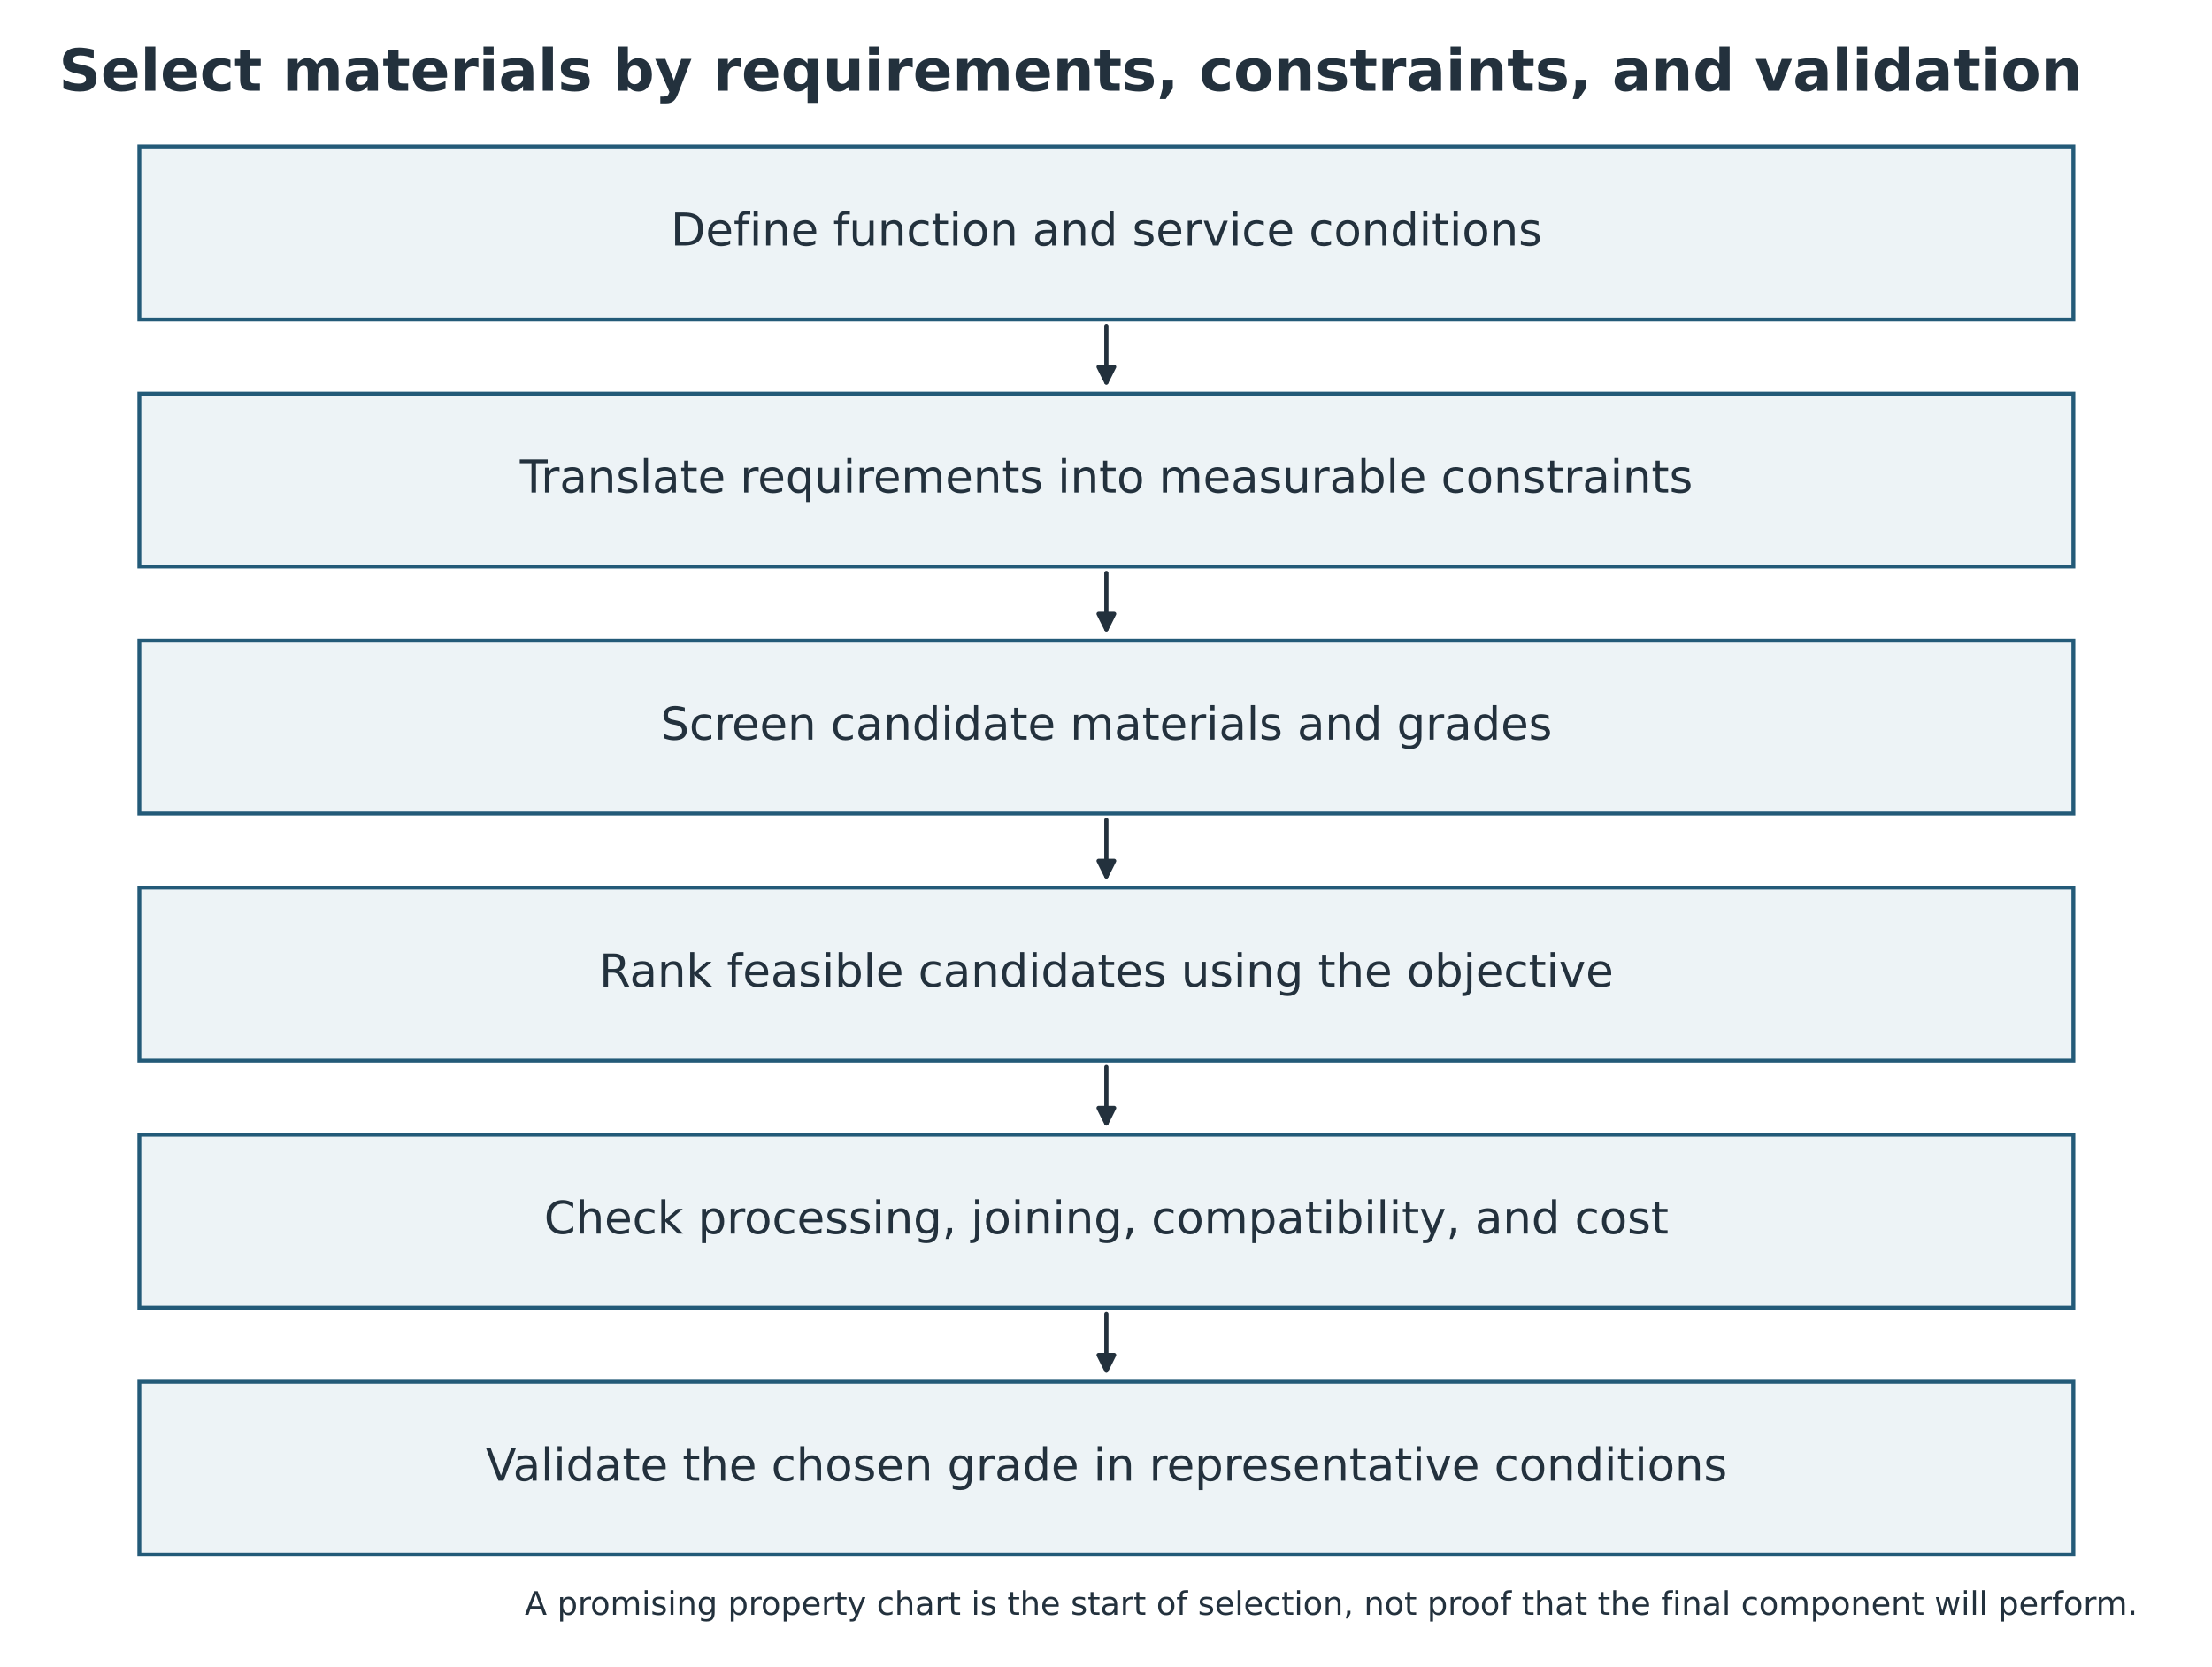
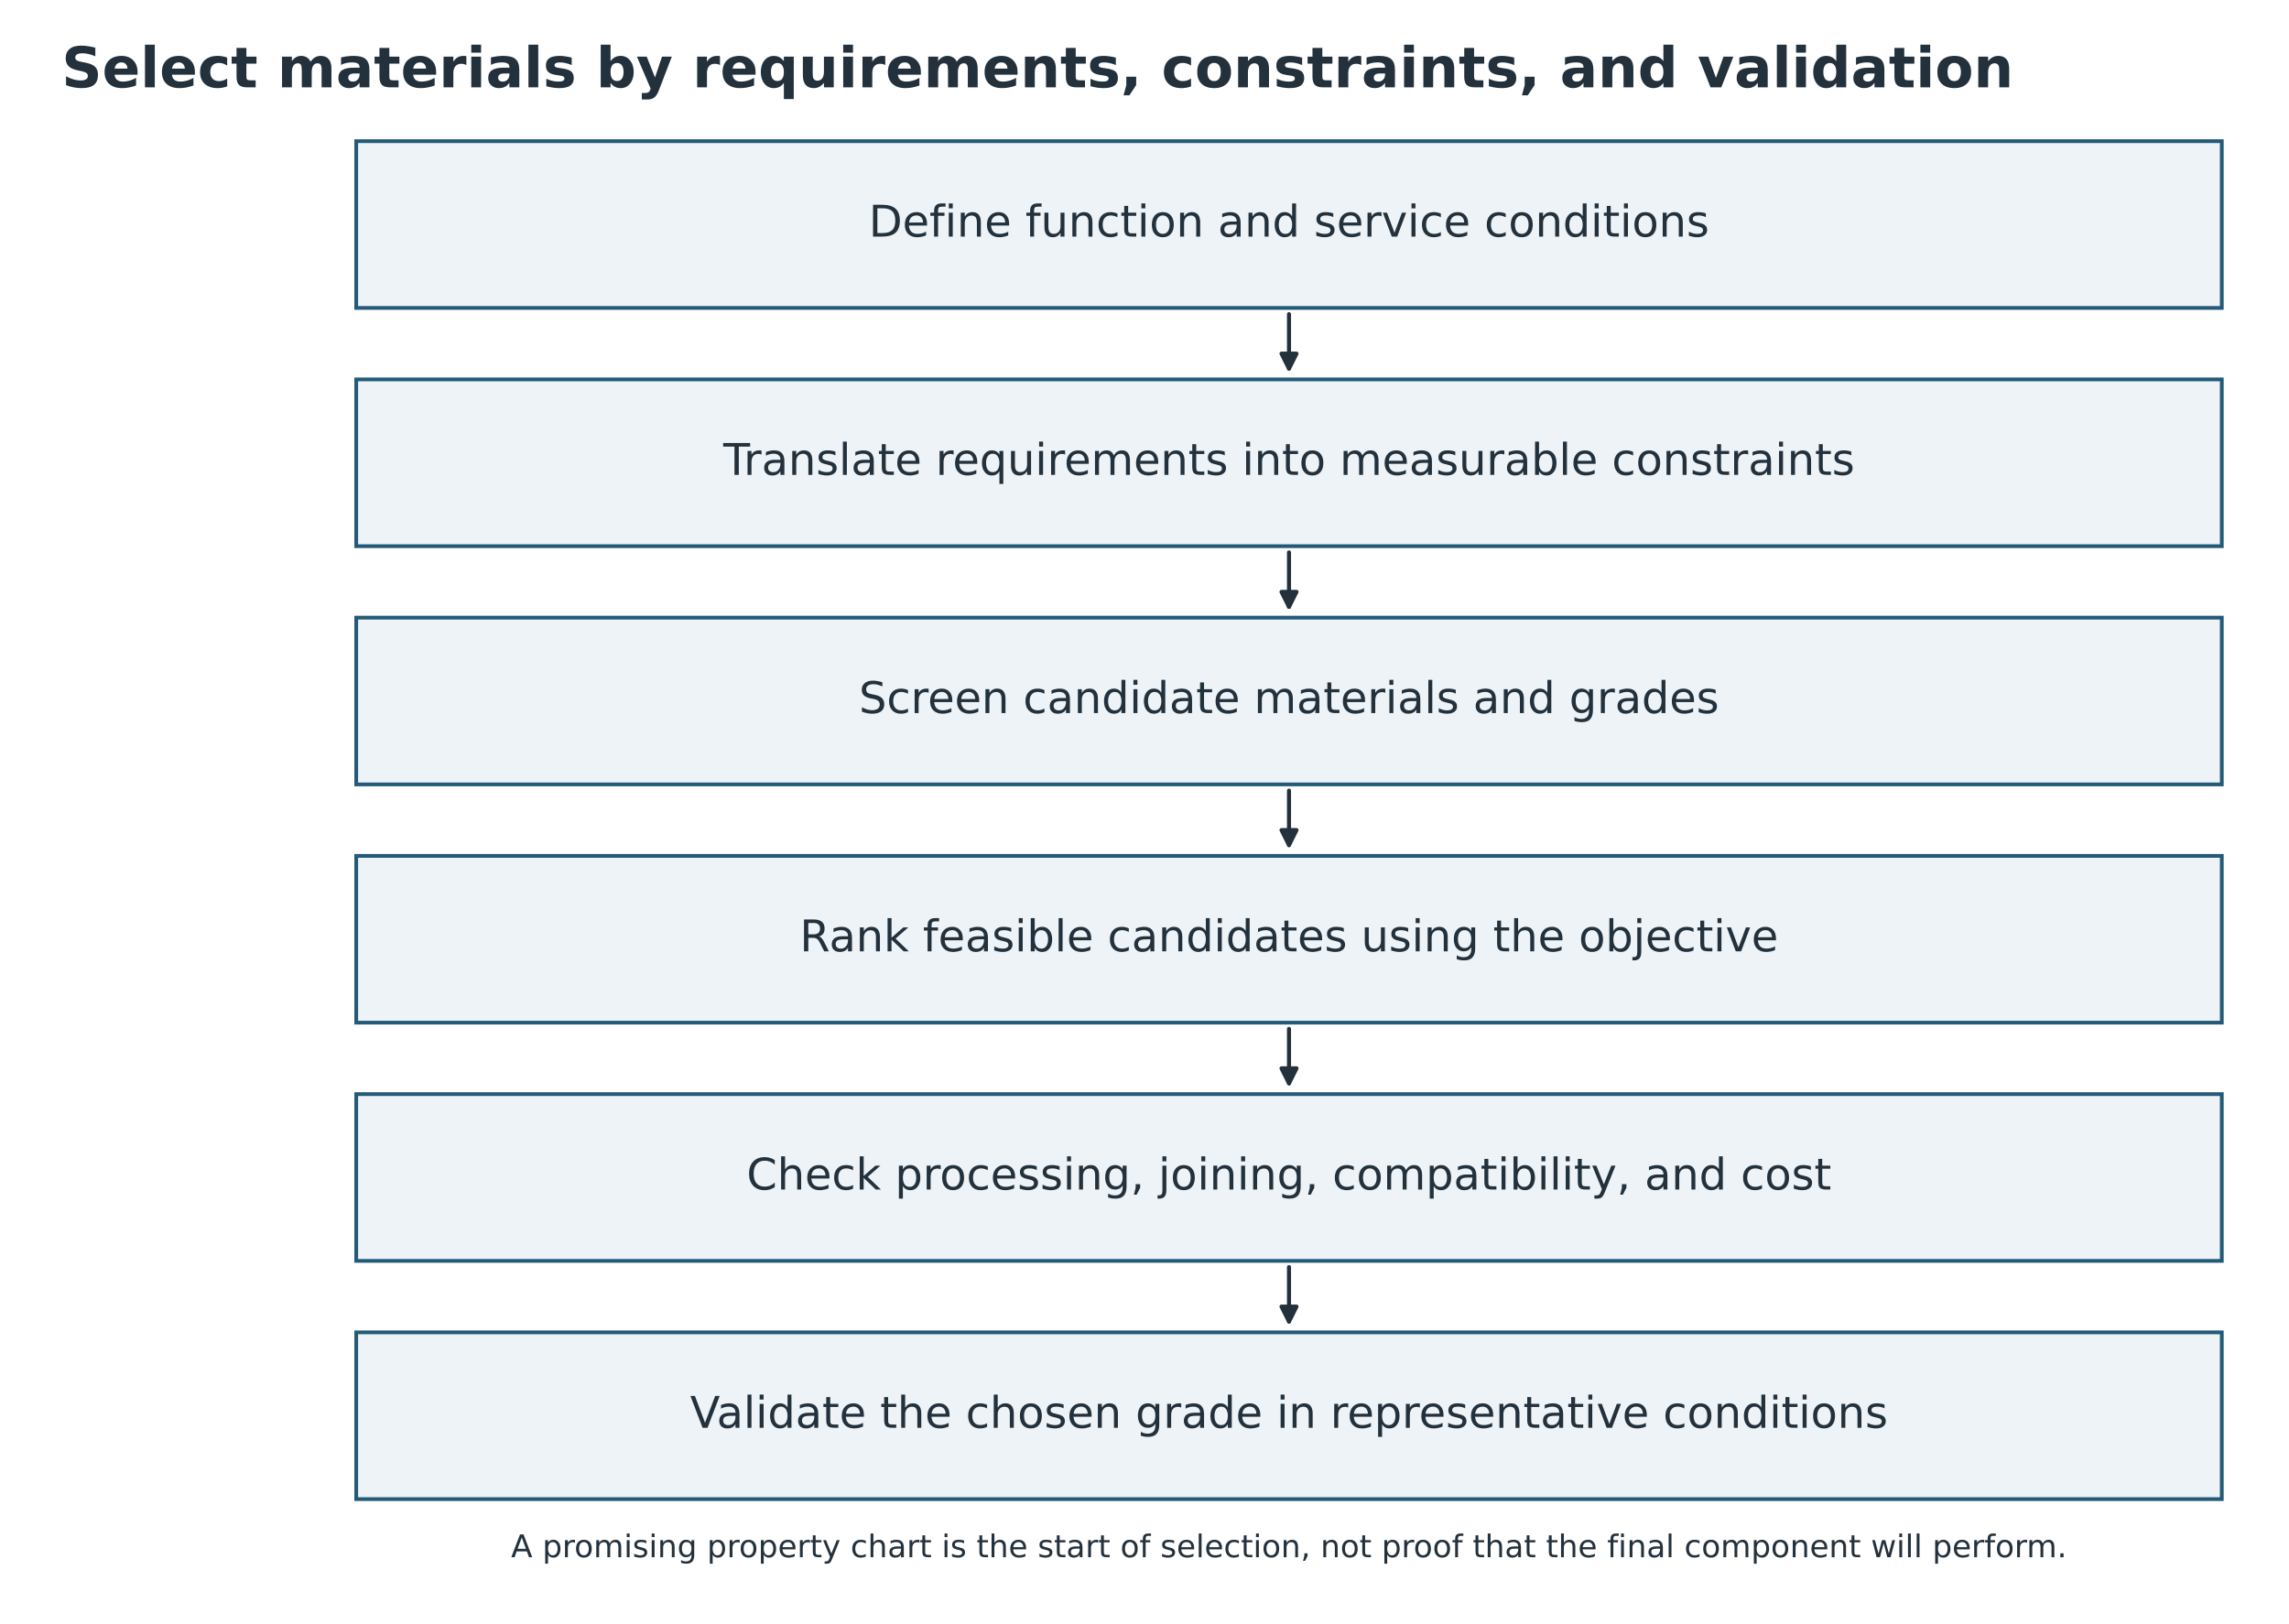
- <svg xmlns="http://www.w3.org/2000/svg" width="683.415pt" height="514.836pt" viewBox="20.702 7.965 683.415 514.836" version="1.1">
+ <svg xmlns="http://www.w3.org/2000/svg" width="733.166pt" height="520.103pt" viewBox="19.131 8.021 733.166 520.103" version="1.1">
  <defs>
    <style type="text/css">*{stroke-linejoin: round; stroke-linecap: butt}</style>
  </defs>
  <g id="figure_1">
    <g id="patch_1">
      <path d="M 0 720  L 864 720  L 864 0  L 0 0  z " style="fill: #ffffff" />
    </g>
-     <g id="axes_1" transform="translate(-23.35002 0) translate(-46.12834 0) translate(-0 -38.88)">
+     <g id="axes_1" transform="translate(-0 -38.88)">
      <g id="patch_2">
        <path d="M 133.229 92.124  L 730.771 92.124  L 730.771 145.548  L 133.229 145.548  z " clip-path="url(#pd71db3985a)" style="fill: #edf3f6; stroke: #235a78; stroke-width: 1.2; stroke-linejoin: miter" />
      </g>
      <g id="patch_3">
        <path d="M 432 147.546  Q 432 156.994 432 164.988  " clip-path="url(#pd71db3985a)" style="fill: none; stroke: #23313d; stroke-width: 1.3; stroke-linecap: round" />
        <path d="M 434.4 160.188  L 432 164.988  L 429.6 160.188  z " clip-path="url(#pd71db3985a)" style="fill: #23313d; stroke: #23313d; stroke-width: 1.3; stroke-linecap: round" />
      </g>
      <g id="patch_4">
        <path d="M 133.229 168.444  L 730.771 168.444  L 730.771 221.868  L 133.229 221.868  z " clip-path="url(#pd71db3985a)" style="fill: #edf3f6; stroke: #235a78; stroke-width: 1.2; stroke-linejoin: miter" />
      </g>
      <g id="patch_5">
        <path d="M 432 223.866  Q 432 233.314 432 241.308  " clip-path="url(#pd71db3985a)" style="fill: none; stroke: #23313d; stroke-width: 1.3; stroke-linecap: round" />
        <path d="M 434.4 236.508  L 432 241.308  L 429.6 236.508  z " clip-path="url(#pd71db3985a)" style="fill: #23313d; stroke: #23313d; stroke-width: 1.3; stroke-linecap: round" />
      </g>
      <g id="patch_6">
        <path d="M 133.229 244.764  L 730.771 244.764  L 730.771 298.188  L 133.229 298.188  z " clip-path="url(#pd71db3985a)" style="fill: #edf3f6; stroke: #235a78; stroke-width: 1.2; stroke-linejoin: miter" />
      </g>
      <g id="patch_7">
        <path d="M 432 300.186  Q 432 309.634 432 317.628  " clip-path="url(#pd71db3985a)" style="fill: none; stroke: #23313d; stroke-width: 1.3; stroke-linecap: round" />
        <path d="M 434.4 312.828  L 432 317.628  L 429.6 312.828  z " clip-path="url(#pd71db3985a)" style="fill: #23313d; stroke: #23313d; stroke-width: 1.3; stroke-linecap: round" />
      </g>
      <g id="patch_8">
        <path d="M 133.229 321.084  L 730.771 321.084  L 730.771 374.508  L 133.229 374.508  z " clip-path="url(#pd71db3985a)" style="fill: #edf3f6; stroke: #235a78; stroke-width: 1.2; stroke-linejoin: miter" />
      </g>
      <g id="patch_9">
        <path d="M 432 376.506  Q 432 385.954 432 393.948  " clip-path="url(#pd71db3985a)" style="fill: none; stroke: #23313d; stroke-width: 1.3; stroke-linecap: round" />
        <path d="M 434.4 389.148  L 432 393.948  L 429.6 389.148  z " clip-path="url(#pd71db3985a)" style="fill: #23313d; stroke: #23313d; stroke-width: 1.3; stroke-linecap: round" />
      </g>
      <g id="patch_10">
        <path d="M 133.229 397.404  L 730.771 397.404  L 730.771 450.828  L 133.229 450.828  z " clip-path="url(#pd71db3985a)" style="fill: #edf3f6; stroke: #235a78; stroke-width: 1.2; stroke-linejoin: miter" />
      </g>
      <g id="patch_11">
        <path d="M 432 452.826  Q 432 462.274 432 470.268  " clip-path="url(#pd71db3985a)" style="fill: none; stroke: #23313d; stroke-width: 1.3; stroke-linecap: round" />
        <path d="M 434.4 465.468  L 432 470.268  L 429.6 465.468  z " clip-path="url(#pd71db3985a)" style="fill: #23313d; stroke: #23313d; stroke-width: 1.3; stroke-linecap: round" />
      </g>
      <g id="patch_12">
        <path d="M 133.229 473.724  L 730.771 473.724  L 730.771 527.148  L 133.229 527.148  z " clip-path="url(#pd71db3985a)" style="fill: #edf3f6; stroke: #235a78; stroke-width: 1.2; stroke-linejoin: miter" />
      </g>
      <g id="text_1">
        <text style="font-size: 14px; font-family: 'DejaVu Sans'; text-anchor: middle; fill: #23313d" x="432" y="122.699" transform="rotate(-0 432 122.6991)">Define function and service conditions</text>
      </g>
      <g id="text_2">
        <text style="font-size: 14px; font-family: 'DejaVu Sans'; text-anchor: middle; fill: #23313d" x="432" y="199.019" transform="rotate(-0 432 199.0191)">Translate requirements into measurable constraints</text>
      </g>
      <g id="text_3">
        <text style="font-size: 14px; font-family: 'DejaVu Sans'; text-anchor: middle; fill: #23313d" x="432" y="275.339" transform="rotate(-0 432 275.3391)">Screen candidate materials and grades</text>
      </g>
      <g id="text_4">
        <text style="font-size: 14px; font-family: 'DejaVu Sans'; text-anchor: middle; fill: #23313d" x="432" y="351.659" transform="rotate(-0 432 351.6591)">Rank feasible candidates using the objective</text>
      </g>
      <g id="text_5">
        <text style="font-size: 14px; font-family: 'DejaVu Sans'; text-anchor: middle; fill: #23313d" x="432" y="427.979" transform="rotate(-0 432 427.9791)">Check processing, joining, compatibility, and cost</text>
      </g>
      <g id="text_6">
        <text style="font-size: 14px; font-family: 'DejaVu Sans'; text-anchor: middle; fill: #23313d" x="432" y="504.299" transform="rotate(-0 432 504.2991)">Validate the chosen grade in representative conditions</text>
      </g>
    </g>
    <g id="text_7">
      <text style="font-weight: 700; font-size: 18px; font-family: 'DejaVu Sans'; text-anchor: start; fill: #23313d" x="38.88" y="36" transform="rotate(-0 38.88 36)">Select materials by requirements, constraints, and validation</text>
    </g>
-     <g id="text_9" transform="translate(0 -166.3419)">
+     <g id="text_9" transform="translate(0 -166.32)">
      <text style="font-size: 10px; font-family: 'DejaVu Sans'; text-anchor: middle; fill: #23313d" x="432" y="673.2" transform="rotate(-0 432 673.2)">A promising property chart is the start of selection, not proof that the final component will perform.</text>
    </g>
  </g>
  <defs>
    <clipPath id="pd71db3985a">
      <rect x="38.88" y="86.4" width="786.24" height="572.4" />
    </clipPath>
  </defs>
</svg>
